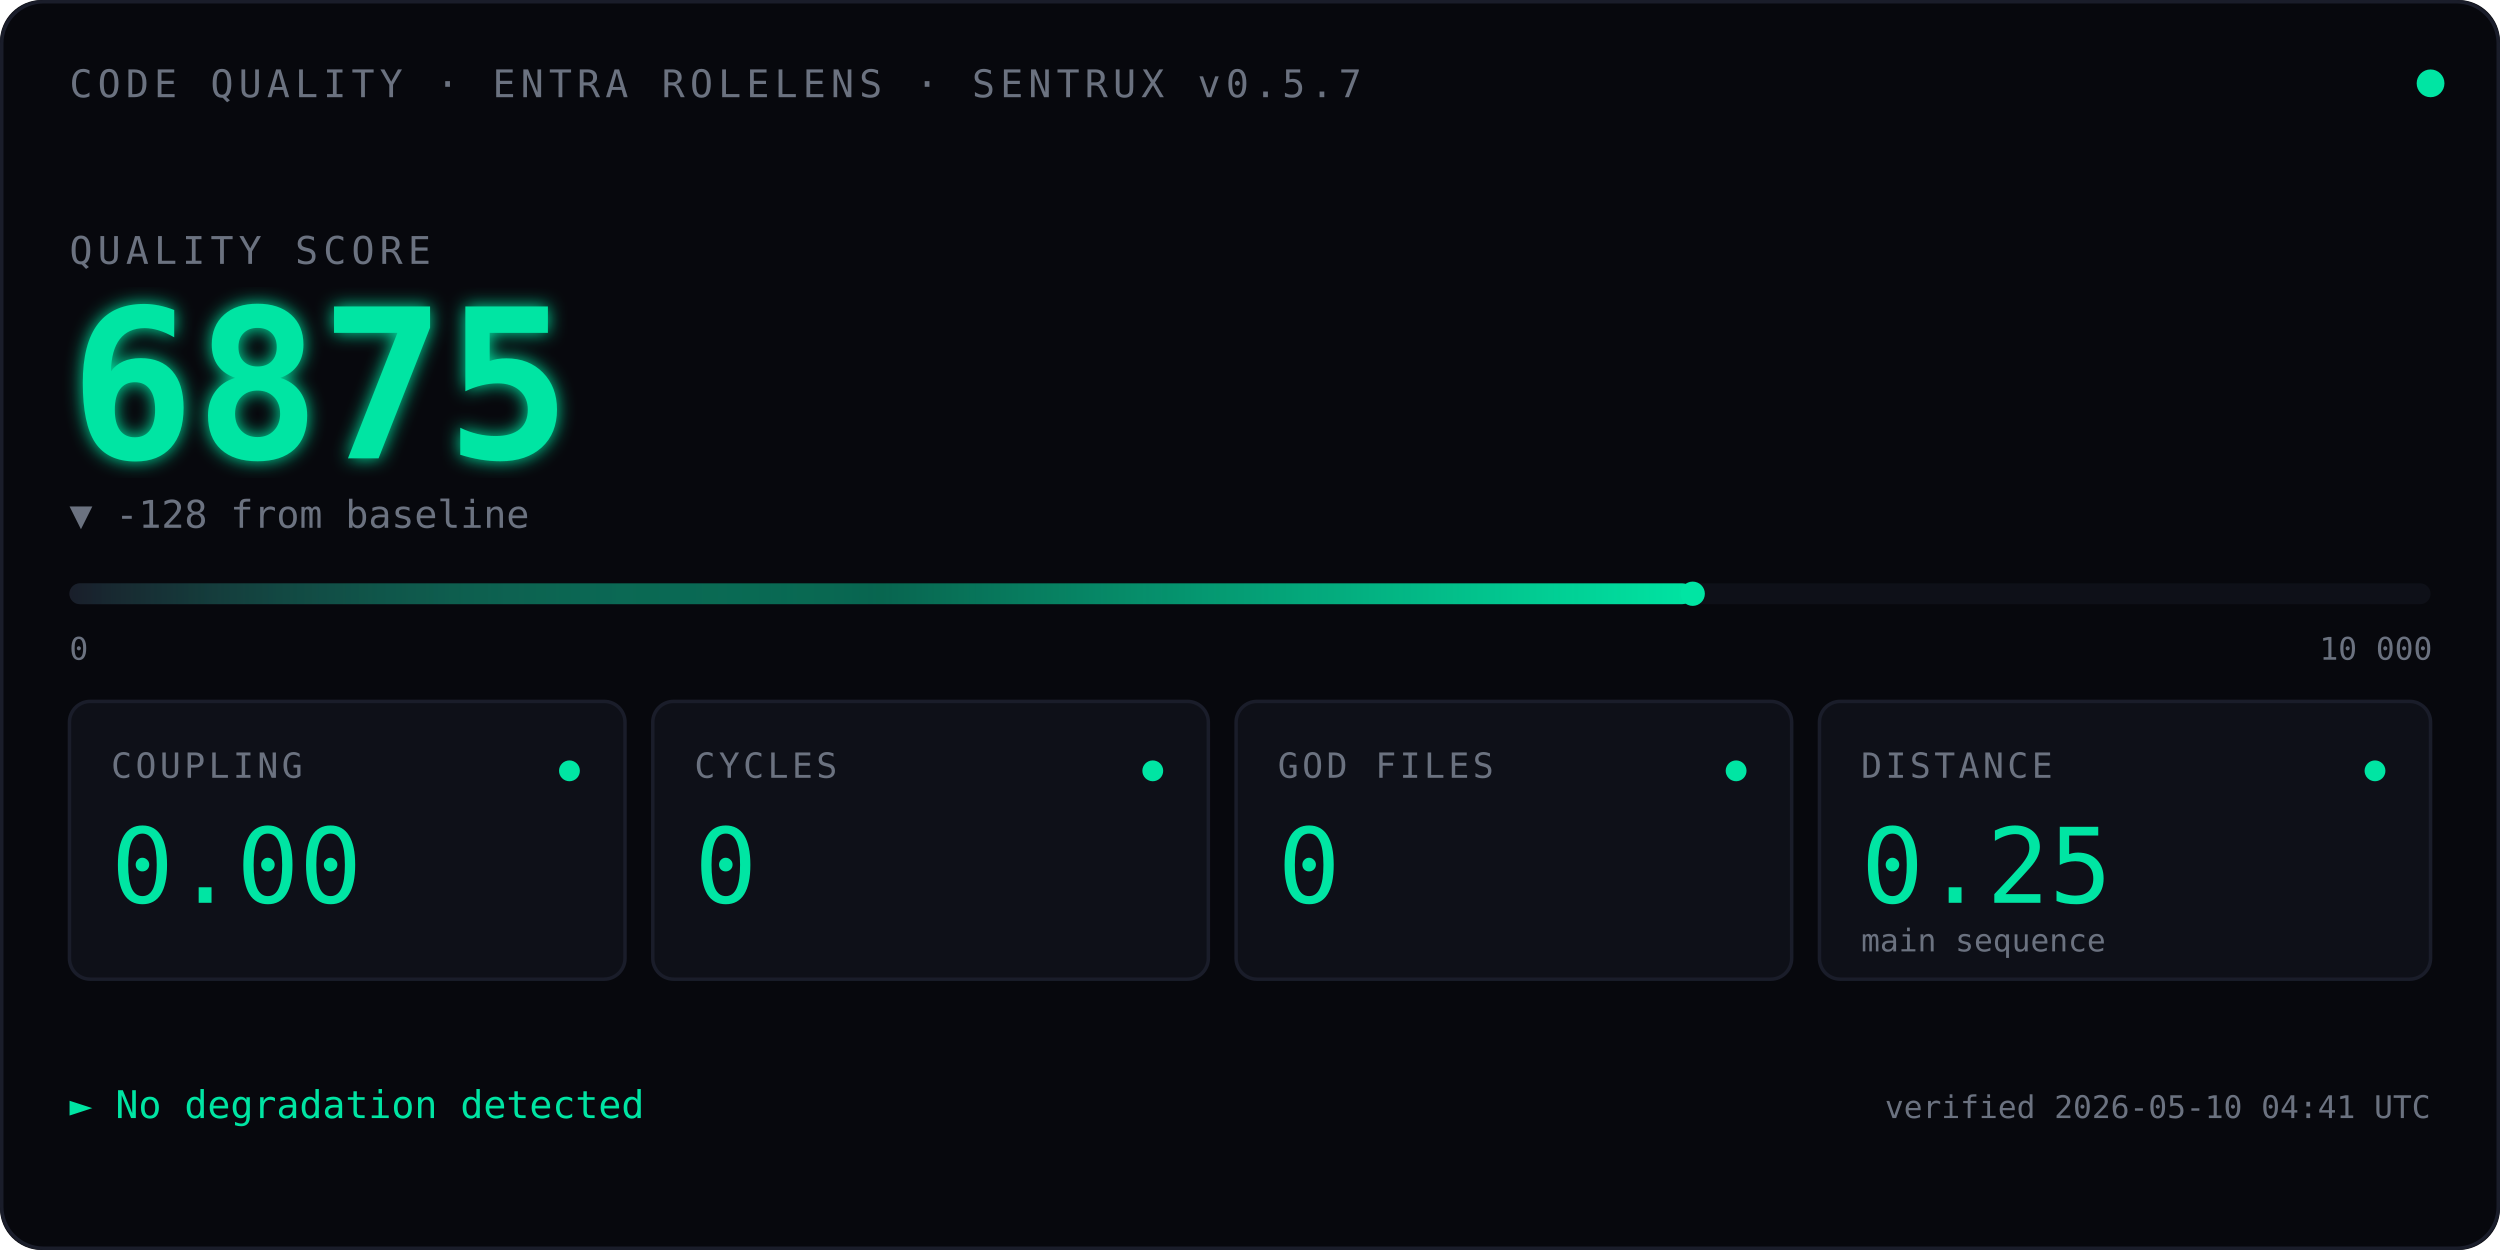
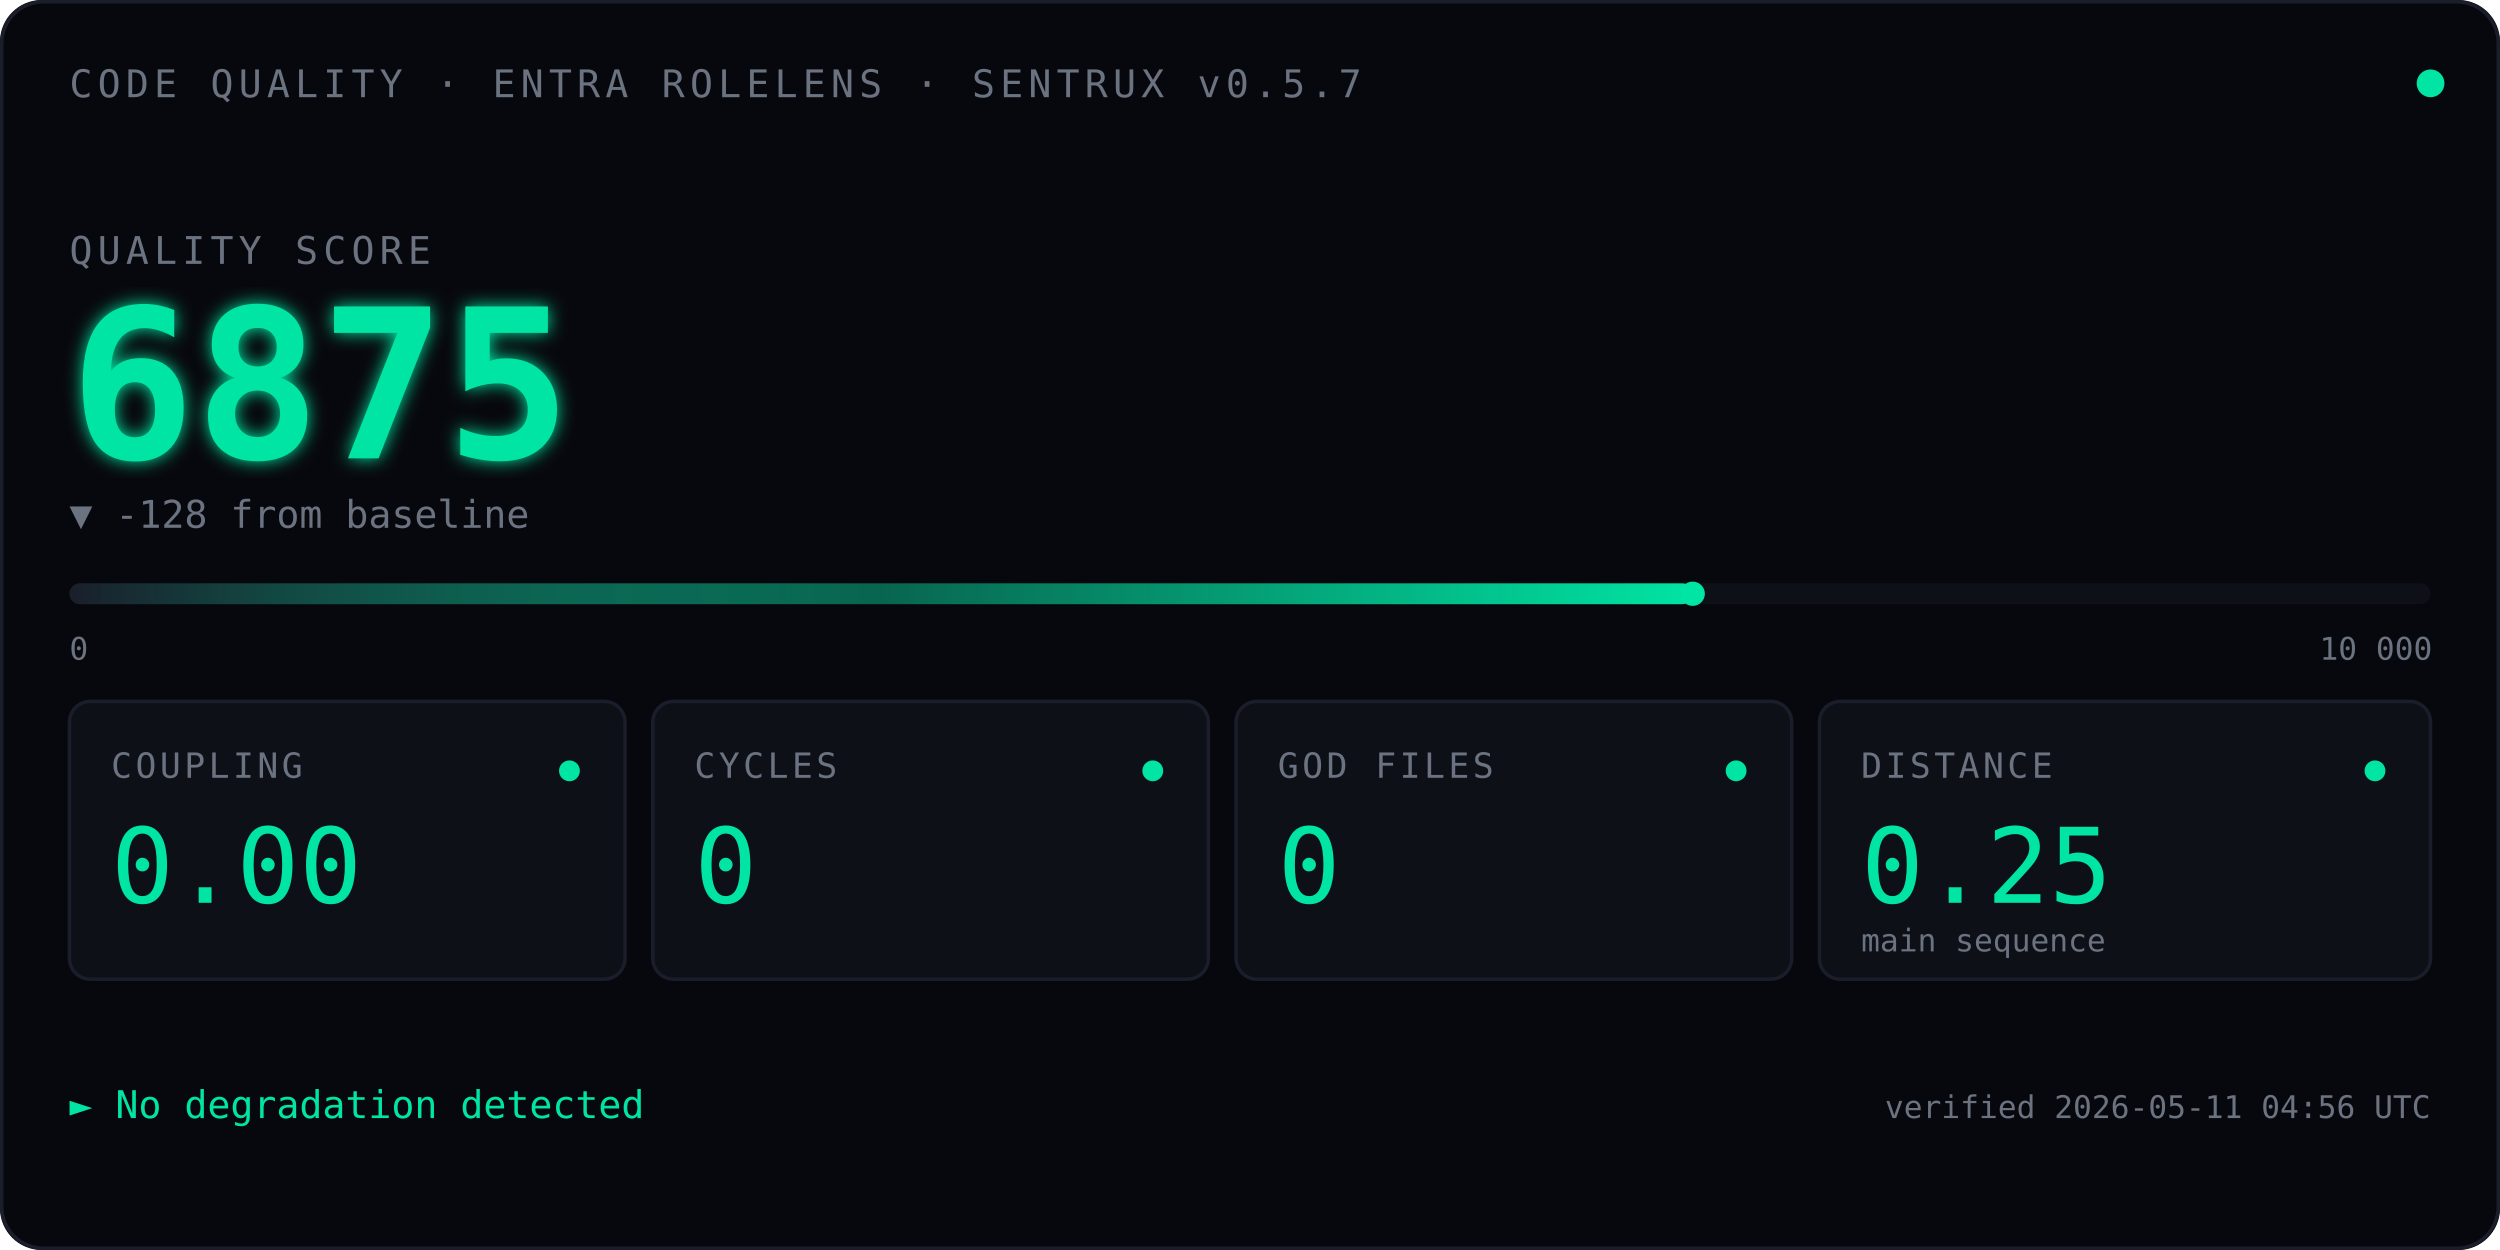
<svg xmlns="http://www.w3.org/2000/svg" viewBox="0 0 720 360" font-family="ui-monospace, 'SF Mono', Menlo, Consolas, monospace">
  <defs>
    <linearGradient id="qbar" x1="0" x2="1" y1="0" y2="0">
      <stop offset="0" stop-color="#1A1D2A" />
      <stop offset="0.5" stop-color="#00E5A3" stop-opacity="0.4" />
      <stop offset="1" stop-color="#00E5A3" />
    </linearGradient>
    <filter id="glow">
      <feGaussianBlur stdDeviation="2.5" result="blur" />
      <feMerge>
        <feMergeNode in="blur" />
        <feMergeNode in="SourceGraphic" />
      </feMerge>
    </filter>
    <linearGradient id="kitt-beam" x1="0" x2="1" y1="0" y2="0">
      <stop offset="0%" stop-color="#00E5A3" stop-opacity="0" />
      <stop offset="25%" stop-color="#00E5A3" stop-opacity="0.55" />
      <stop offset="50%" stop-color="#ffffff" stop-opacity="1" />
      <stop offset="75%" stop-color="#00E5A3" stop-opacity="0.55" />
      <stop offset="100%" stop-color="#00E5A3" stop-opacity="0" />
    </linearGradient>
    <clipPath id="bar-clip">
      <rect x="20" y="164" width="680" height="14" />
    </clipPath>
  </defs>
  <rect width="720" height="360" fill="#07080D" rx="12" />
  <rect x="0.5" y="0.5" width="719" height="359" fill="none" stroke="#1A1D2A" stroke-width="1" rx="12" />
  <text x="20" y="28" font-size="11" fill="#6B7280" letter-spacing="1.5">CODE QUALITY · ENTRA ROLELENS · SENTRUX v0.5.7</text>
  <circle cx="700" cy="24" r="4" fill="#00E5A3">
    <animate attributeName="opacity" values="1;0.35;1" dur="2.4s" repeatCount="indefinite" />
  </circle>
  <text x="20" y="76" font-size="11" fill="#6B7280" letter-spacing="1.5">QUALITY SCORE</text>
  <text x="20" y="132" font-size="60" font-weight="600" fill="#00E5A3" filter="url(#glow)">
    6875
    <animate attributeName="opacity" values="0;1" dur="0.7s" fill="freeze" />
  </text>
  <text x="20" y="152" font-size="11" fill="#6B7280">▼ -128 from baseline</text>
  <rect x="20" y="168" width="680" height="6" fill="#0E1018" rx="3" />
  <rect x="20" y="168" width="467.5" height="6" fill="url(#qbar)" rx="3" />
  <rect x="-60" y="164" width="80" height="14" fill="url(#kitt-beam)" clip-path="url(#bar-clip)">
    <animate attributeName="x" values="-60;700;-60" dur="2.4s" repeatCount="indefinite" calcMode="linear" />
  </rect>
  <circle cx="487.5" cy="171" r="3.5" fill="#00E5A3" />
  <text x="20" y="190" font-size="9" fill="#6B7280">0</text>
  <text x="668" y="190" font-size="9" fill="#6B7280">10 000</text>
  <g transform="translate(20,202)">
    <rect width="160" height="80" fill="#0E1018" stroke="#1A1D2A" rx="6" />
    <text x="12" y="22" font-size="10" fill="#6B7280" letter-spacing="1">COUPLING</text>
    <text x="12" y="58" font-size="30" fill="#00E5A3" font-weight="500">0.00</text>
    <circle cx="144" cy="20" r="3" fill="#00E5A3" />
  </g>
  <g transform="translate(188,202)">
    <rect width="160" height="80" fill="#0E1018" stroke="#1A1D2A" rx="6" />
    <text x="12" y="22" font-size="10" fill="#6B7280" letter-spacing="1">CYCLES</text>
    <text x="12" y="58" font-size="30" fill="#00E5A3" font-weight="500">0</text>
    <circle cx="144" cy="20" r="3" fill="#00E5A3" />
  </g>
  <g transform="translate(356,202)">
    <rect width="160" height="80" fill="#0E1018" stroke="#1A1D2A" rx="6" />
    <text x="12" y="22" font-size="10" fill="#6B7280" letter-spacing="1">GOD FILES</text>
    <text x="12" y="58" font-size="30" fill="#00E5A3" font-weight="500">0</text>
    <circle cx="144" cy="20" r="3" fill="#00E5A3" />
  </g>
  <g transform="translate(524,202)">
    <rect width="176" height="80" fill="#0E1018" stroke="#1A1D2A" rx="6" />
    <text x="12" y="22" font-size="10" fill="#6B7280" letter-spacing="1">DISTANCE</text>
    <text x="12" y="58" font-size="30" fill="#00E5A3" font-weight="500">0.25</text>
    <text x="12" y="72" font-size="9" fill="#6B7280">main sequence</text>
    <circle cx="160" cy="20" r="3" fill="#00E5A3" />
  </g>
  <text x="20" y="322" font-size="11" fill="#00E5A3">► No degradation detected</text>
-   <text x="700" y="322" font-size="9" fill="#6B7280" text-anchor="end">verified 2026-05-10 04:41 UTC</text>
+   <text x="700" y="322" font-size="9" fill="#6B7280" text-anchor="end">verified 2026-05-11 04:56 UTC</text>
</svg>
